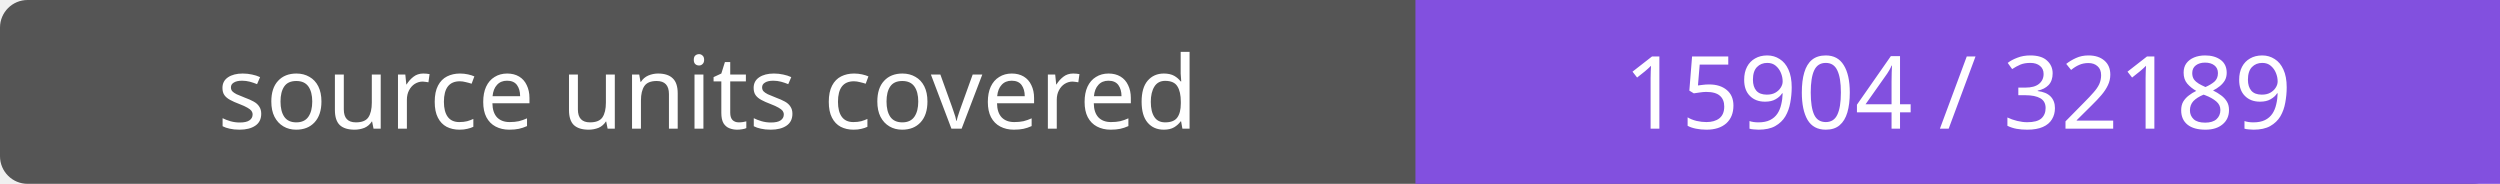
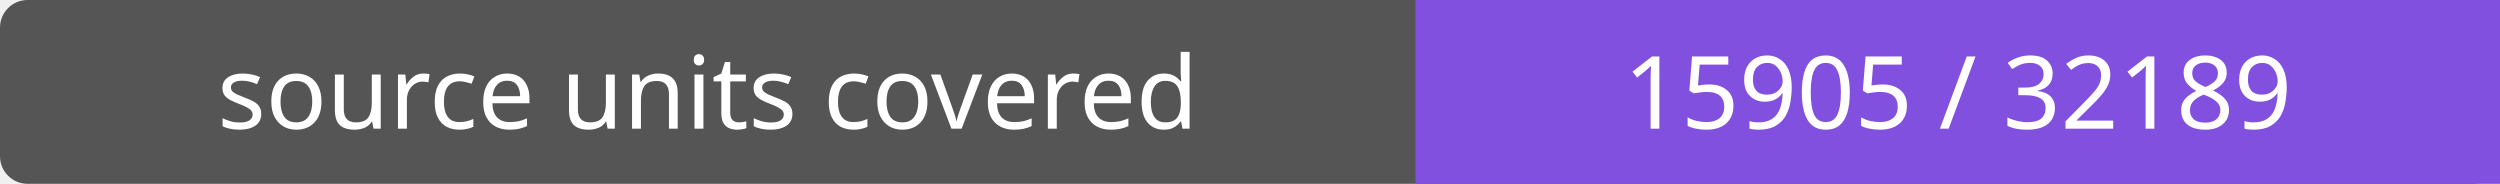
- <svg xmlns="http://www.w3.org/2000/svg" width="272" height="20" role="img" aria-label="source units covered: 15904 / 32189">
+ <svg xmlns="http://www.w3.org/2000/svg" width="272" height="20" role="img" aria-label="source units covered: 15905 / 32189">
  <rect width="272" height="20" rx="3" fill="#555" />
  <path fill="#8250df" d="M154 0h118v20H154z" />
  <g fill="#fff" text-anchor="middle" font-family="Verdana,sans-serif" font-size="11">
    <text x="77.0" y="14">source units covered</text>
-     <text x="213.0" y="14">15904 / 32189</text>
+     <text x="213.0" y="14">15905 / 32189</text>
  </g>
</svg>
